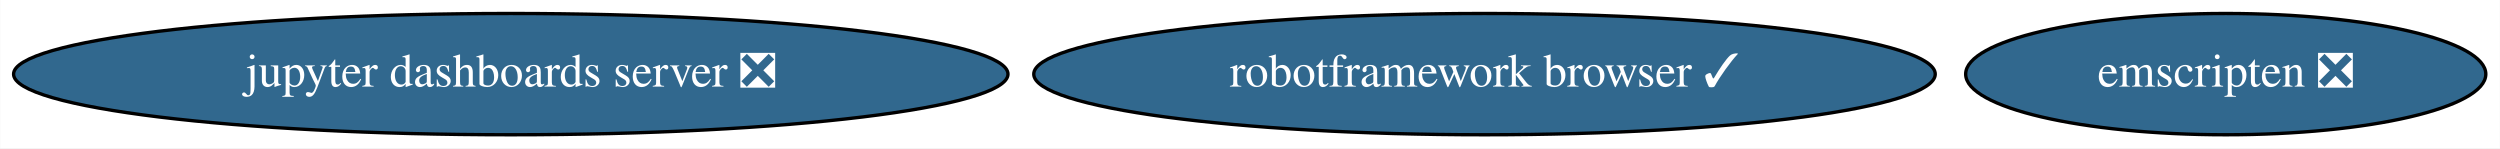
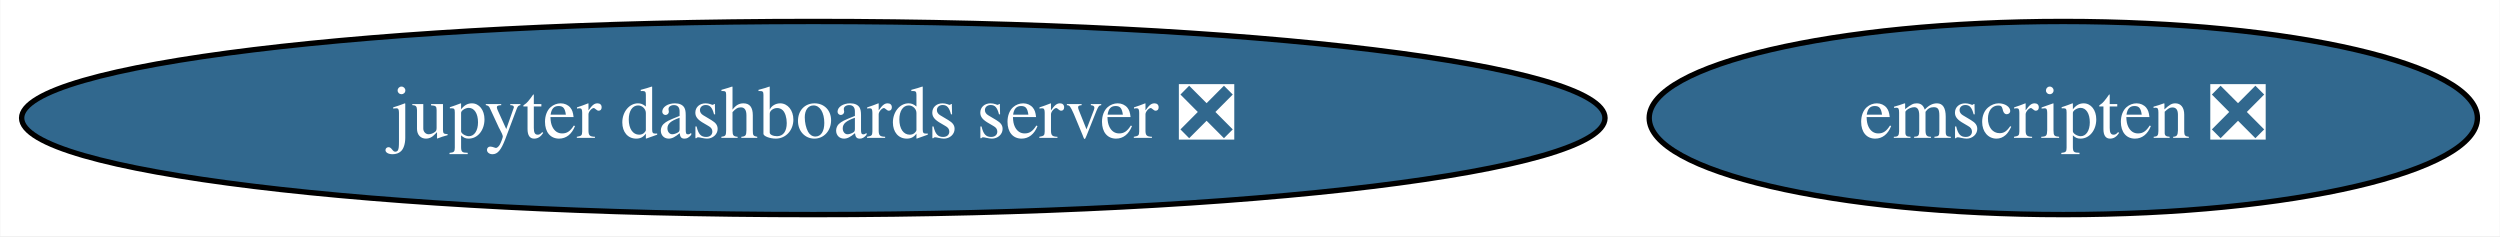
- <svg xmlns="http://www.w3.org/2000/svg" xmlns:xlink="http://www.w3.org/1999/xlink" width="742pt" height="44pt" viewBox="0.00 0.00 741.88 44.00">
+ <svg xmlns="http://www.w3.org/2000/svg" xmlns:xlink="http://www.w3.org/1999/xlink" width="466pt" height="44pt" viewBox="0.00 0.00 465.88 44.00">
  <g id="graph0" class="graph" transform="scale(1 1) rotate(0) translate(4 40)">
-     <polygon fill="white" stroke="transparent" points="-4,4 -4,-40 737.88,-40 737.88,4 -4,4" />
+     <polygon fill="white" stroke="transparent" points="-4,4 -4,-40 461.88,-40 461.88,4 -4,4" />
    <g id="node1" class="node">
      <g id="a_node1">
        <a xlink:href="https://github.com/conda-forge/jupyter-dashboards-server-feedstock/pull/6" xlink:title="jupyter dashboards server ❎">
          <ellipse fill="#31688e" stroke="black" cx="147.54" cy="-18" rx="147.57" ry="18" />
          <text text-anchor="middle" x="147.54" y="-14.3" font-family="Times,serif" font-size="14.00" fill="white">jupyter dashboards server ❎</text>
        </a>
      </g>
    </g>
    <g id="node2" class="node">
      <g id="a_node2">
-         <a xlink:href="https://github.com/conda-forge/robotframework-browser-feedstock/pull/17" xlink:title="robotframework browser ✓">
-           <ellipse fill="#31688e" stroke="black" cx="436.54" cy="-18" rx="133.78" ry="18" />
-           <text text-anchor="middle" x="436.54" y="-14.3" font-family="Times,serif" font-size="14.00" fill="white">robotframework browser ✓</text>
-         </a>
-       </g>
-     </g>
-     <g id="node3" class="node">
-       <g id="a_node3">
        <a xlink:href="https://github.com/conda-forge/emscripten-feedstock/pull/11" xlink:title="emscripten ❎">
-           <ellipse fill="#31688e" stroke="black" cx="656.54" cy="-18" rx="77.19" ry="18" />
-           <text text-anchor="middle" x="656.54" y="-14.3" font-family="Times,serif" font-size="14.00" fill="white">emscripten ❎</text>
+           <ellipse fill="#31688e" stroke="black" cx="380.54" cy="-18" rx="77.19" ry="18" />
+           <text text-anchor="middle" x="380.54" y="-14.3" font-family="Times,serif" font-size="14.00" fill="white">emscripten ❎</text>
        </a>
      </g>
    </g>
  </g>
</svg>
